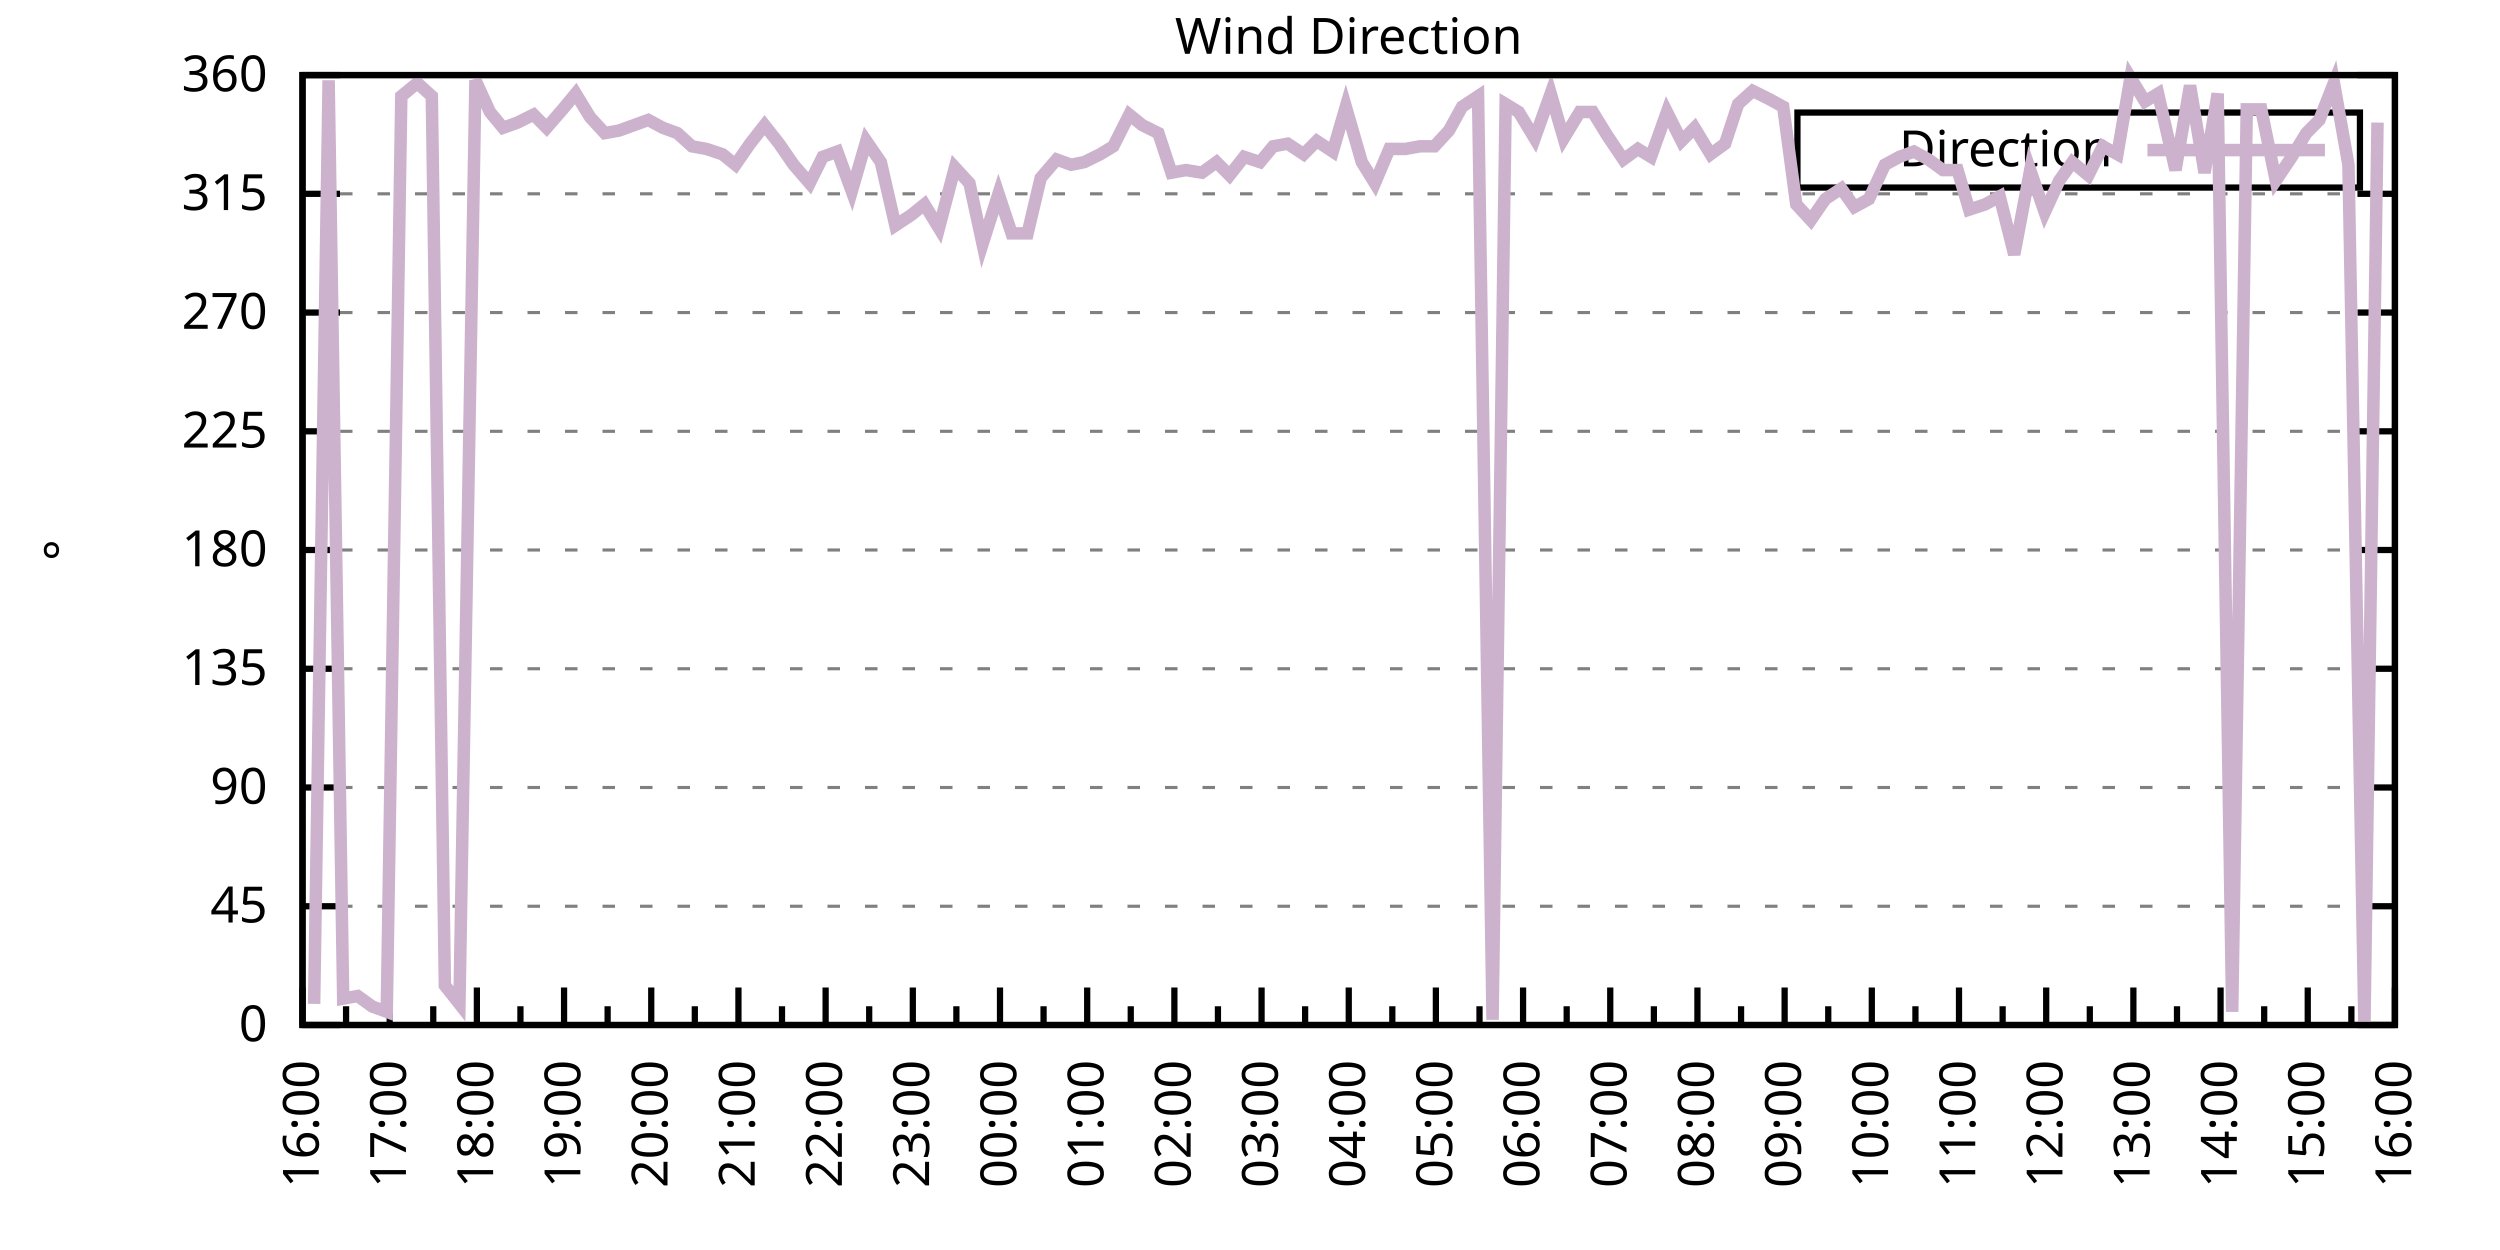
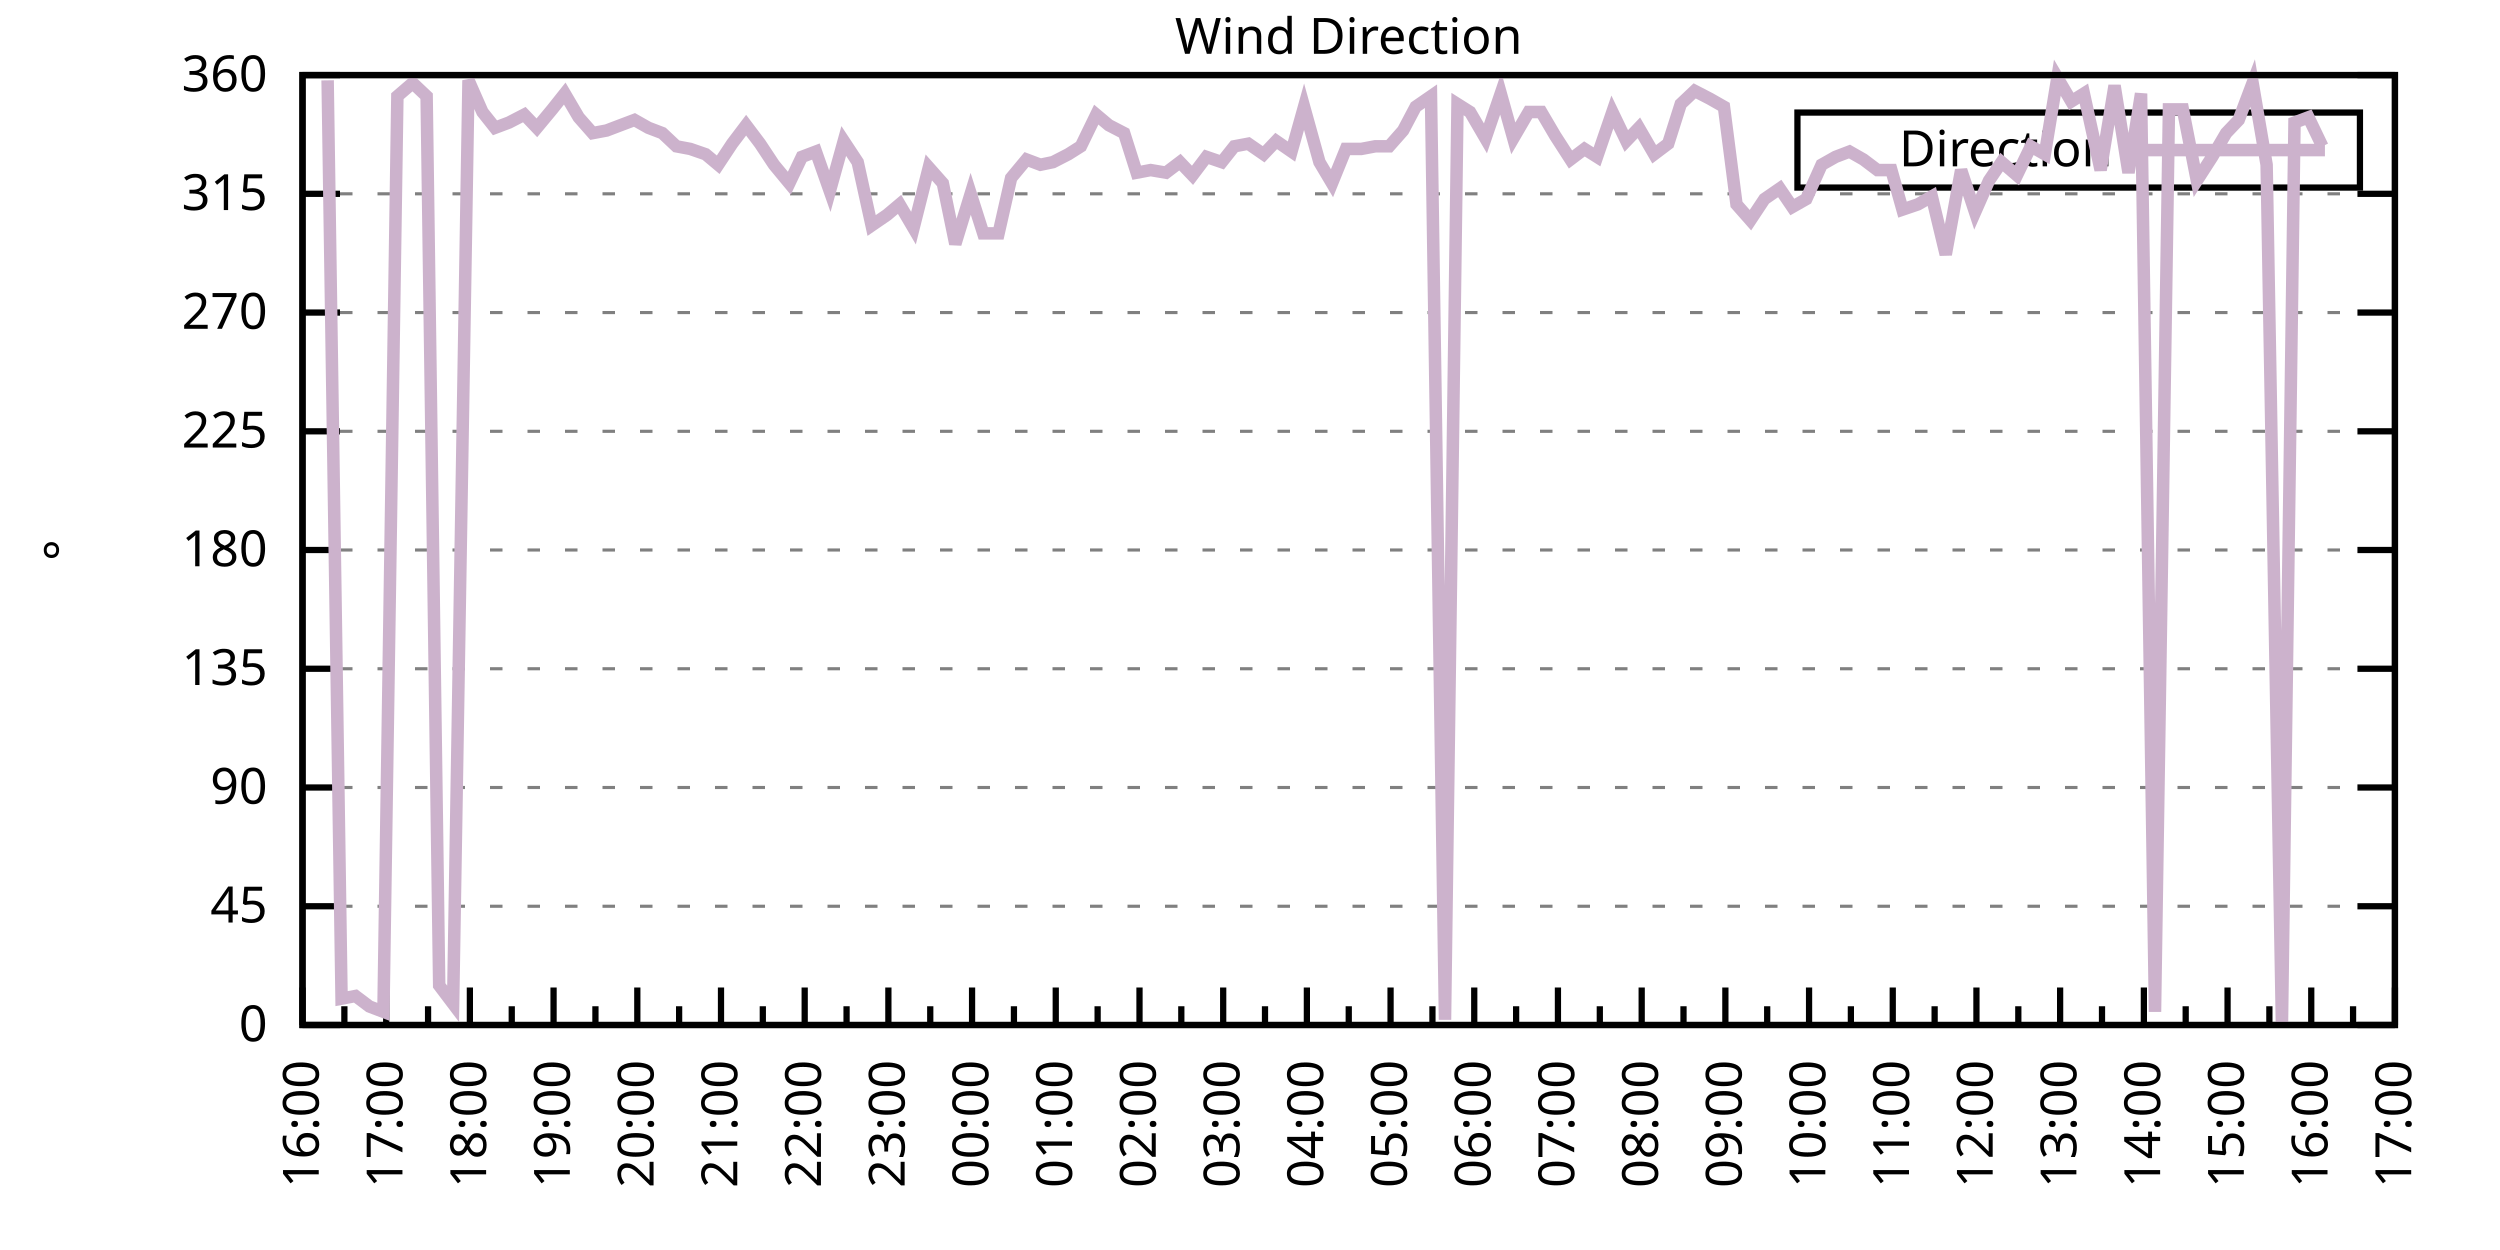
<svg xmlns="http://www.w3.org/2000/svg" xmlns:xlink="http://www.w3.org/1999/xlink" width="400" height="200" viewBox="0 0 400 200">
  <g id="gnuplot_canvas">
    <rect x="0" y="0" width="400" height="200" fill="none" />
    <defs>
      <circle id="gpDot" r="0.5" stroke-width="0.5" stroke="currentColor" />
      <path id="gpPt0" stroke-width="0.333" stroke="currentColor" d="M-1,0 h2 M0,-1 v2" />
      <path id="gpPt1" stroke-width="0.333" stroke="currentColor" d="M-1,-1 L1,1 M1,-1 L-1,1" />
      <path id="gpPt2" stroke-width="0.333" stroke="currentColor" d="M-1,0 L1,0 M0,-1 L0,1 M-1,-1 L1,1 M-1,1 L1,-1" />
      <rect id="gpPt3" stroke-width="0.333" stroke="currentColor" x="-1" y="-1" width="2" height="2" />
      <rect id="gpPt4" stroke-width="0.333" stroke="currentColor" fill="currentColor" x="-1" y="-1" width="2" height="2" />
      <circle id="gpPt5" stroke-width="0.333" stroke="currentColor" cx="0" cy="0" r="1" />
      <use xlink:href="#gpPt5" id="gpPt6" fill="currentColor" stroke="none" />
      <path id="gpPt7" stroke-width="0.333" stroke="currentColor" d="M0,-1.33 L-1.33,0.67 L1.33,0.67 z" />
      <use xlink:href="#gpPt7" id="gpPt8" fill="currentColor" stroke="none" />
      <use xlink:href="#gpPt7" id="gpPt9" stroke="currentColor" transform="rotate(180)" />
      <use xlink:href="#gpPt9" id="gpPt10" fill="currentColor" stroke="none" />
      <use xlink:href="#gpPt3" id="gpPt11" stroke="currentColor" transform="rotate(45)" />
      <use xlink:href="#gpPt11" id="gpPt12" fill="currentColor" stroke="none" />
      <path id="gpPt13" stroke-width="0.333" stroke="currentColor" d="M0,1.330 L1.265,0.411 L0.782,-1.067 L-0.782,-1.076 L-1.265,0.411 z" />
      <use xlink:href="#gpPt13" id="gpPt14" fill="currentColor" stroke="none" />
      <filter id="textbox" filterUnits="objectBoundingBox" x="0" y="0" height="1" width="1">
        <feFlood flood-color="white" flood-opacity="1" result="bgnd" />
        <feComposite in="SourceGraphic" in2="bgnd" operator="atop" />
      </filter>
      <filter id="greybox" filterUnits="objectBoundingBox" x="0" y="0" height="1" width="1">
        <feFlood flood-color="lightgrey" flood-opacity="1" result="grey" />
        <feComposite in="SourceGraphic" in2="grey" operator="atop" />
      </filter>
    </defs>
    <g fill="none" color="white" stroke="currentColor" stroke-width="1.00" stroke-linecap="butt" stroke-linejoin="miter">
</g>
    <g fill="none" color="black" stroke="currentColor" stroke-width="1.00" stroke-linecap="butt" stroke-linejoin="miter">
      <g stroke="none" shape-rendering="crispEdges">
        <polygon fill="rgb(255, 255, 255)" points="48.40,164.00 383.18,164.00 383.18,12.02 48.40,12.02 " />
      </g>
    </g>
    <g fill="none" color="black" stroke="currentColor" stroke-width="1.00" stroke-linecap="butt" stroke-linejoin="miter">
</g>
    <g fill="none" color="black" stroke="black" stroke-width="0.50" stroke-linecap="butt" stroke-linejoin="miter">
</g>
    <g fill="none" color="gray" stroke="currentColor" stroke-width="0.50" stroke-linecap="butt" stroke-linejoin="miter">
      <path stroke="gray" stroke-dasharray="2,4" class="gridline" d="M48.40,164.00 L383.19,164.00  " />
    </g>
    <g fill="none" color="gray" stroke="gray" stroke-width="1.00" stroke-linecap="butt" stroke-linejoin="miter">
</g>
    <g fill="none" color="black" stroke="currentColor" stroke-width="1.00" stroke-linecap="butt" stroke-linejoin="miter">
      <path stroke="black" d="M48.40,164.00 L54.40,164.00 M383.19,164.00 L377.19,164.00  " />
      <g transform="translate(42.80,166.60)" stroke="none" fill="black" font-family="Sans" font-size="8.00" text-anchor="end">
        <text>
          <tspan font-family="Sans"> 0</tspan>
        </text>
      </g>
    </g>
    <g fill="none" color="black" stroke="currentColor" stroke-width="1.00" stroke-linecap="butt" stroke-linejoin="miter">
</g>
    <g fill="none" color="black" stroke="black" stroke-width="0.50" stroke-linecap="butt" stroke-linejoin="miter">
</g>
    <g fill="none" color="gray" stroke="currentColor" stroke-width="0.50" stroke-linecap="butt" stroke-linejoin="miter">
      <path stroke="gray" stroke-dasharray="2,4" class="gridline" d="M48.40,145.00 L383.19,145.00  " />
    </g>
    <g fill="none" color="gray" stroke="gray" stroke-width="1.00" stroke-linecap="butt" stroke-linejoin="miter">
</g>
    <g fill="none" color="black" stroke="currentColor" stroke-width="1.00" stroke-linecap="butt" stroke-linejoin="miter">
      <path stroke="black" d="M48.40,145.00 L54.40,145.00 M383.19,145.00 L377.19,145.00  " />
      <g transform="translate(42.80,147.60)" stroke="none" fill="black" font-family="Sans" font-size="8.00" text-anchor="end">
        <text>
          <tspan font-family="Sans"> 45</tspan>
        </text>
      </g>
    </g>
    <g fill="none" color="black" stroke="currentColor" stroke-width="1.00" stroke-linecap="butt" stroke-linejoin="miter">
</g>
    <g fill="none" color="black" stroke="black" stroke-width="0.50" stroke-linecap="butt" stroke-linejoin="miter">
</g>
    <g fill="none" color="gray" stroke="currentColor" stroke-width="0.50" stroke-linecap="butt" stroke-linejoin="miter">
      <path stroke="gray" stroke-dasharray="2,4" class="gridline" d="M48.40,126.00 L383.19,126.00  " />
    </g>
    <g fill="none" color="gray" stroke="gray" stroke-width="1.00" stroke-linecap="butt" stroke-linejoin="miter">
</g>
    <g fill="none" color="black" stroke="currentColor" stroke-width="1.00" stroke-linecap="butt" stroke-linejoin="miter">
      <path stroke="black" d="M48.40,126.00 L54.40,126.00 M383.19,126.00 L377.19,126.00  " />
      <g transform="translate(42.80,128.60)" stroke="none" fill="black" font-family="Sans" font-size="8.00" text-anchor="end">
        <text>
          <tspan font-family="Sans"> 90</tspan>
        </text>
      </g>
    </g>
    <g fill="none" color="black" stroke="currentColor" stroke-width="1.00" stroke-linecap="butt" stroke-linejoin="miter">
</g>
    <g fill="none" color="black" stroke="black" stroke-width="0.50" stroke-linecap="butt" stroke-linejoin="miter">
</g>
    <g fill="none" color="gray" stroke="currentColor" stroke-width="0.50" stroke-linecap="butt" stroke-linejoin="miter">
      <path stroke="gray" stroke-dasharray="2,4" class="gridline" d="M48.40,107.00 L383.19,107.00  " />
    </g>
    <g fill="none" color="gray" stroke="gray" stroke-width="1.00" stroke-linecap="butt" stroke-linejoin="miter">
</g>
    <g fill="none" color="black" stroke="currentColor" stroke-width="1.00" stroke-linecap="butt" stroke-linejoin="miter">
      <path stroke="black" d="M48.40,107.00 L54.40,107.00 M383.19,107.00 L377.19,107.00  " />
      <g transform="translate(42.80,109.60)" stroke="none" fill="black" font-family="Sans" font-size="8.00" text-anchor="end">
        <text>
          <tspan font-family="Sans"> 135</tspan>
        </text>
      </g>
    </g>
    <g fill="none" color="black" stroke="currentColor" stroke-width="1.00" stroke-linecap="butt" stroke-linejoin="miter">
</g>
    <g fill="none" color="black" stroke="black" stroke-width="0.50" stroke-linecap="butt" stroke-linejoin="miter">
</g>
    <g fill="none" color="gray" stroke="currentColor" stroke-width="0.50" stroke-linecap="butt" stroke-linejoin="miter">
      <path stroke="gray" stroke-dasharray="2,4" class="gridline" d="M48.40,88.00 L383.19,88.00  " />
    </g>
    <g fill="none" color="gray" stroke="gray" stroke-width="1.00" stroke-linecap="butt" stroke-linejoin="miter">
</g>
    <g fill="none" color="black" stroke="currentColor" stroke-width="1.00" stroke-linecap="butt" stroke-linejoin="miter">
      <path stroke="black" d="M48.40,88.00 L54.40,88.00 M383.19,88.00 L377.19,88.00  " />
      <g transform="translate(42.80,90.60)" stroke="none" fill="black" font-family="Sans" font-size="8.00" text-anchor="end">
        <text>
          <tspan font-family="Sans"> 180</tspan>
        </text>
      </g>
    </g>
    <g fill="none" color="black" stroke="currentColor" stroke-width="1.00" stroke-linecap="butt" stroke-linejoin="miter">
</g>
    <g fill="none" color="black" stroke="black" stroke-width="0.50" stroke-linecap="butt" stroke-linejoin="miter">
</g>
    <g fill="none" color="gray" stroke="currentColor" stroke-width="0.50" stroke-linecap="butt" stroke-linejoin="miter">
      <path stroke="gray" stroke-dasharray="2,4" class="gridline" d="M48.40,69.01 L383.19,69.01  " />
    </g>
    <g fill="none" color="gray" stroke="gray" stroke-width="1.00" stroke-linecap="butt" stroke-linejoin="miter">
</g>
    <g fill="none" color="black" stroke="currentColor" stroke-width="1.00" stroke-linecap="butt" stroke-linejoin="miter">
      <path stroke="black" d="M48.40,69.01 L54.40,69.01 M383.19,69.01 L377.19,69.01  " />
      <g transform="translate(42.80,71.61)" stroke="none" fill="black" font-family="Sans" font-size="8.00" text-anchor="end">
        <text>
          <tspan font-family="Sans"> 225</tspan>
        </text>
      </g>
    </g>
    <g fill="none" color="black" stroke="currentColor" stroke-width="1.00" stroke-linecap="butt" stroke-linejoin="miter">
</g>
    <g fill="none" color="black" stroke="black" stroke-width="0.50" stroke-linecap="butt" stroke-linejoin="miter">
</g>
    <g fill="none" color="gray" stroke="currentColor" stroke-width="0.50" stroke-linecap="butt" stroke-linejoin="miter">
      <path stroke="gray" stroke-dasharray="2,4" class="gridline" d="M48.40,50.01 L383.19,50.01  " />
    </g>
    <g fill="none" color="gray" stroke="gray" stroke-width="1.00" stroke-linecap="butt" stroke-linejoin="miter">
</g>
    <g fill="none" color="black" stroke="currentColor" stroke-width="1.00" stroke-linecap="butt" stroke-linejoin="miter">
      <path stroke="black" d="M48.40,50.01 L54.40,50.01 M383.19,50.01 L377.19,50.01  " />
      <g transform="translate(42.80,52.61)" stroke="none" fill="black" font-family="Sans" font-size="8.00" text-anchor="end">
        <text>
          <tspan font-family="Sans"> 270</tspan>
        </text>
      </g>
    </g>
    <g fill="none" color="black" stroke="currentColor" stroke-width="1.00" stroke-linecap="butt" stroke-linejoin="miter">
</g>
    <g fill="none" color="black" stroke="black" stroke-width="0.50" stroke-linecap="butt" stroke-linejoin="miter">
</g>
    <g fill="none" color="gray" stroke="currentColor" stroke-width="0.50" stroke-linecap="butt" stroke-linejoin="miter">
      <path stroke="gray" stroke-dasharray="2,4" class="gridline" d="M48.40,31.01 L383.19,31.01  " />
    </g>
    <g fill="none" color="gray" stroke="gray" stroke-width="1.00" stroke-linecap="butt" stroke-linejoin="miter">
</g>
    <g fill="none" color="black" stroke="currentColor" stroke-width="1.00" stroke-linecap="butt" stroke-linejoin="miter">
      <path stroke="black" d="M48.40,31.01 L54.40,31.01 M383.19,31.01 L377.19,31.01  " />
      <g transform="translate(42.80,33.61)" stroke="none" fill="black" font-family="Sans" font-size="8.00" text-anchor="end">
        <text>
          <tspan font-family="Sans"> 315</tspan>
        </text>
      </g>
    </g>
    <g fill="none" color="black" stroke="currentColor" stroke-width="1.00" stroke-linecap="butt" stroke-linejoin="miter">
</g>
    <g fill="none" color="black" stroke="black" stroke-width="0.50" stroke-linecap="butt" stroke-linejoin="miter">
</g>
    <g fill="none" color="gray" stroke="currentColor" stroke-width="0.50" stroke-linecap="butt" stroke-linejoin="miter">
      <path stroke="gray" stroke-dasharray="2,4" class="gridline" d="M48.40,12.01 L383.19,12.01  " />
    </g>
    <g fill="none" color="gray" stroke="gray" stroke-width="1.00" stroke-linecap="butt" stroke-linejoin="miter">
</g>
    <g fill="none" color="black" stroke="currentColor" stroke-width="1.00" stroke-linecap="butt" stroke-linejoin="miter">
      <path stroke="black" d="M48.40,12.01 L54.40,12.01 M383.19,12.01 L377.19,12.01  " />
      <g transform="translate(42.80,14.61)" stroke="none" fill="black" font-family="Sans" font-size="8.00" text-anchor="end">
        <text>
          <tspan font-family="Sans"> 360</tspan>
        </text>
      </g>
    </g>
    <g fill="none" color="black" stroke="currentColor" stroke-width="1.00" stroke-linecap="butt" stroke-linejoin="miter">
      <path stroke="black" d="M48.40,164.00 L48.40,158.00  " />
      <g transform="translate(51.00,169.60) rotate(270)" stroke="none" fill="black" font-family="Sans" font-size="8.00" text-anchor="end">
        <text>
          <tspan font-family="Sans">16:00</tspan>
        </text>
      </g>
    </g>
    <g fill="none" color="black" stroke="currentColor" stroke-width="1.00" stroke-linecap="butt" stroke-linejoin="miter">
-       <path stroke="black" d="M55.37,164.00 L55.37,161.00 M62.35,164.00 L62.35,158.00  " />
-       <g transform="translate(64.95,169.60) rotate(270)" stroke="none" fill="black" font-family="Sans" font-size="8.00" text-anchor="end">
+       <path stroke="black" d="M55.10,164.00 L55.10,161.00 M61.79,164.00 L61.79,158.00  " />
+       <g transform="translate(64.39,169.60) rotate(270)" stroke="none" fill="black" font-family="Sans" font-size="8.00" text-anchor="end">
        <text>
          <tspan font-family="Sans">17:00</tspan>
        </text>
      </g>
    </g>
    <g fill="none" color="black" stroke="currentColor" stroke-width="1.00" stroke-linecap="butt" stroke-linejoin="miter">
-       <path stroke="black" d="M69.32,164.00 L69.32,161.00 M76.30,164.00 L76.30,158.00  " />
-       <g transform="translate(78.90,169.60) rotate(270)" stroke="none" fill="black" font-family="Sans" font-size="8.00" text-anchor="end">
+       <path stroke="black" d="M68.49,164.00 L68.49,161.00 M75.18,164.00 L75.18,158.00  " />
+       <g transform="translate(77.78,169.60) rotate(270)" stroke="none" fill="black" font-family="Sans" font-size="8.00" text-anchor="end">
        <text>
          <tspan font-family="Sans">18:00</tspan>
        </text>
      </g>
    </g>
    <g fill="none" color="black" stroke="currentColor" stroke-width="1.00" stroke-linecap="butt" stroke-linejoin="miter">
-       <path stroke="black" d="M83.27,164.00 L83.27,161.00 M90.25,164.00 L90.25,158.00  " />
-       <g transform="translate(92.85,169.60) rotate(270)" stroke="none" fill="black" font-family="Sans" font-size="8.00" text-anchor="end">
+       <path stroke="black" d="M81.88,164.00 L81.88,161.00 M88.57,164.00 L88.57,158.00  " />
+       <g transform="translate(91.17,169.60) rotate(270)" stroke="none" fill="black" font-family="Sans" font-size="8.00" text-anchor="end">
        <text>
          <tspan font-family="Sans">19:00</tspan>
        </text>
      </g>
    </g>
    <g fill="none" color="black" stroke="currentColor" stroke-width="1.00" stroke-linecap="butt" stroke-linejoin="miter">
-       <path stroke="black" d="M97.22,164.00 L97.22,161.00 M104.20,164.00 L104.20,158.00  " />
-       <g transform="translate(106.80,169.60) rotate(270)" stroke="none" fill="black" font-family="Sans" font-size="8.00" text-anchor="end">
+       <path stroke="black" d="M95.27,164.00 L95.27,161.00 M101.97,164.00 L101.97,158.00  " />
+       <g transform="translate(104.57,169.60) rotate(270)" stroke="none" fill="black" font-family="Sans" font-size="8.00" text-anchor="end">
        <text>
          <tspan font-family="Sans">20:00</tspan>
        </text>
      </g>
    </g>
    <g fill="none" color="black" stroke="currentColor" stroke-width="1.00" stroke-linecap="butt" stroke-linejoin="miter">
-       <path stroke="black" d="M111.17,164.00 L111.17,161.00 M118.15,164.00 L118.15,158.00  " />
-       <g transform="translate(120.75,169.60) rotate(270)" stroke="none" fill="black" font-family="Sans" font-size="8.00" text-anchor="end">
+       <path stroke="black" d="M108.66,164.00 L108.66,161.00 M115.36,164.00 L115.36,158.00  " />
+       <g transform="translate(117.96,169.60) rotate(270)" stroke="none" fill="black" font-family="Sans" font-size="8.00" text-anchor="end">
        <text>
          <tspan font-family="Sans">21:00</tspan>
        </text>
      </g>
    </g>
    <g fill="none" color="black" stroke="currentColor" stroke-width="1.00" stroke-linecap="butt" stroke-linejoin="miter">
-       <path stroke="black" d="M125.12,164.00 L125.12,161.00 M132.10,164.00 L132.10,158.00  " />
-       <g transform="translate(134.70,169.60) rotate(270)" stroke="none" fill="black" font-family="Sans" font-size="8.00" text-anchor="end">
+       <path stroke="black" d="M122.05,164.00 L122.05,161.00 M128.75,164.00 L128.75,158.00  " />
+       <g transform="translate(131.35,169.60) rotate(270)" stroke="none" fill="black" font-family="Sans" font-size="8.00" text-anchor="end">
        <text>
          <tspan font-family="Sans">22:00</tspan>
        </text>
      </g>
    </g>
    <g fill="none" color="black" stroke="currentColor" stroke-width="1.00" stroke-linecap="butt" stroke-linejoin="miter">
-       <path stroke="black" d="M139.07,164.00 L139.07,161.00 M146.05,164.00 L146.05,158.00  " />
-       <g transform="translate(148.65,169.60) rotate(270)" stroke="none" fill="black" font-family="Sans" font-size="8.00" text-anchor="end">
+       <path stroke="black" d="M135.45,164.00 L135.45,161.00 M142.14,164.00 L142.14,158.00  " />
+       <g transform="translate(144.74,169.60) rotate(270)" stroke="none" fill="black" font-family="Sans" font-size="8.00" text-anchor="end">
        <text>
          <tspan font-family="Sans">23:00</tspan>
        </text>
      </g>
    </g>
    <g fill="none" color="black" stroke="currentColor" stroke-width="1.00" stroke-linecap="butt" stroke-linejoin="miter">
-       <path stroke="black" d="M153.02,164.00 L153.02,161.00 M160.00,164.00 L160.00,158.00  " />
-       <g transform="translate(162.60,169.60) rotate(270)" stroke="none" fill="black" font-family="Sans" font-size="8.00" text-anchor="end">
+       <path stroke="black" d="M148.84,164.00 L148.84,161.00 M155.53,164.00 L155.53,158.00  " />
+       <g transform="translate(158.13,169.60) rotate(270)" stroke="none" fill="black" font-family="Sans" font-size="8.00" text-anchor="end">
        <text>
          <tspan font-family="Sans">00:00</tspan>
        </text>
      </g>
    </g>
    <g fill="none" color="black" stroke="currentColor" stroke-width="1.00" stroke-linecap="butt" stroke-linejoin="miter">
-       <path stroke="black" d="M166.97,164.00 L166.97,161.00 M173.95,164.00 L173.95,158.00  " />
-       <g transform="translate(176.55,169.60) rotate(270)" stroke="none" fill="black" font-family="Sans" font-size="8.00" text-anchor="end">
+       <path stroke="black" d="M162.23,164.00 L162.23,161.00 M168.92,164.00 L168.92,158.00  " />
+       <g transform="translate(171.52,169.60) rotate(270)" stroke="none" fill="black" font-family="Sans" font-size="8.00" text-anchor="end">
        <text>
          <tspan font-family="Sans">01:00</tspan>
        </text>
      </g>
    </g>
    <g fill="none" color="black" stroke="currentColor" stroke-width="1.00" stroke-linecap="butt" stroke-linejoin="miter">
-       <path stroke="black" d="M180.92,164.00 L180.92,161.00 M187.90,164.00 L187.90,158.00  " />
-       <g transform="translate(190.50,169.60) rotate(270)" stroke="none" fill="black" font-family="Sans" font-size="8.00" text-anchor="end">
+       <path stroke="black" d="M175.62,164.00 L175.62,161.00 M182.32,164.00 L182.32,158.00  " />
+       <g transform="translate(184.92,169.60) rotate(270)" stroke="none" fill="black" font-family="Sans" font-size="8.00" text-anchor="end">
        <text>
          <tspan font-family="Sans">02:00</tspan>
        </text>
      </g>
    </g>
    <g fill="none" color="black" stroke="currentColor" stroke-width="1.00" stroke-linecap="butt" stroke-linejoin="miter">
-       <path stroke="black" d="M194.87,164.00 L194.87,161.00 M201.85,164.00 L201.85,158.00  " />
-       <g transform="translate(204.45,169.60) rotate(270)" stroke="none" fill="black" font-family="Sans" font-size="8.00" text-anchor="end">
+       <path stroke="black" d="M189.01,164.00 L189.01,161.00 M195.71,164.00 L195.71,158.00  " />
+       <g transform="translate(198.31,169.60) rotate(270)" stroke="none" fill="black" font-family="Sans" font-size="8.00" text-anchor="end">
        <text>
          <tspan font-family="Sans">03:00</tspan>
        </text>
      </g>
    </g>
    <g fill="none" color="black" stroke="currentColor" stroke-width="1.00" stroke-linecap="butt" stroke-linejoin="miter">
-       <path stroke="black" d="M208.82,164.00 L208.82,161.00 M215.80,164.00 L215.80,158.00  " />
-       <g transform="translate(218.40,169.60) rotate(270)" stroke="none" fill="black" font-family="Sans" font-size="8.00" text-anchor="end">
+       <path stroke="black" d="M202.40,164.00 L202.40,161.00 M209.10,164.00 L209.10,158.00  " />
+       <g transform="translate(211.70,169.60) rotate(270)" stroke="none" fill="black" font-family="Sans" font-size="8.00" text-anchor="end">
        <text>
          <tspan font-family="Sans">04:00</tspan>
        </text>
      </g>
    </g>
    <g fill="none" color="black" stroke="currentColor" stroke-width="1.00" stroke-linecap="butt" stroke-linejoin="miter">
-       <path stroke="black" d="M222.77,164.00 L222.77,161.00 M229.74,164.00 L229.74,158.00  " />
-       <g transform="translate(232.34,169.60) rotate(270)" stroke="none" fill="black" font-family="Sans" font-size="8.00" text-anchor="end">
+       <path stroke="black" d="M215.80,164.00 L215.80,161.00 M222.49,164.00 L222.49,158.00  " />
+       <g transform="translate(225.09,169.60) rotate(270)" stroke="none" fill="black" font-family="Sans" font-size="8.00" text-anchor="end">
        <text>
          <tspan font-family="Sans">05:00</tspan>
        </text>
      </g>
    </g>
    <g fill="none" color="black" stroke="currentColor" stroke-width="1.00" stroke-linecap="butt" stroke-linejoin="miter">
-       <path stroke="black" d="M236.72,164.00 L236.72,161.00 M243.69,164.00 L243.69,158.00  " />
-       <g transform="translate(246.29,169.60) rotate(270)" stroke="none" fill="black" font-family="Sans" font-size="8.00" text-anchor="end">
+       <path stroke="black" d="M229.19,164.00 L229.19,161.00 M235.88,164.00 L235.88,158.00  " />
+       <g transform="translate(238.48,169.60) rotate(270)" stroke="none" fill="black" font-family="Sans" font-size="8.00" text-anchor="end">
        <text>
          <tspan font-family="Sans">06:00</tspan>
        </text>
      </g>
    </g>
    <g fill="none" color="black" stroke="currentColor" stroke-width="1.00" stroke-linecap="butt" stroke-linejoin="miter">
-       <path stroke="black" d="M250.67,164.00 L250.67,161.00 M257.64,164.00 L257.64,158.00  " />
-       <g transform="translate(260.24,169.60) rotate(270)" stroke="none" fill="black" font-family="Sans" font-size="8.00" text-anchor="end">
+       <path stroke="black" d="M242.58,164.00 L242.58,161.00 M249.27,164.00 L249.27,158.00  " />
+       <g transform="translate(251.87,169.60) rotate(270)" stroke="none" fill="black" font-family="Sans" font-size="8.00" text-anchor="end">
        <text>
          <tspan font-family="Sans">07:00</tspan>
        </text>
      </g>
    </g>
    <g fill="none" color="black" stroke="currentColor" stroke-width="1.00" stroke-linecap="butt" stroke-linejoin="miter">
-       <path stroke="black" d="M264.62,164.00 L264.62,161.00 M271.59,164.00 L271.59,158.00  " />
-       <g transform="translate(274.19,169.60) rotate(270)" stroke="none" fill="black" font-family="Sans" font-size="8.00" text-anchor="end">
+       <path stroke="black" d="M255.97,164.00 L255.97,161.00 M262.67,164.00 L262.67,158.00  " />
+       <g transform="translate(265.27,169.60) rotate(270)" stroke="none" fill="black" font-family="Sans" font-size="8.00" text-anchor="end">
        <text>
          <tspan font-family="Sans">08:00</tspan>
        </text>
      </g>
    </g>
    <g fill="none" color="black" stroke="currentColor" stroke-width="1.00" stroke-linecap="butt" stroke-linejoin="miter">
-       <path stroke="black" d="M278.57,164.00 L278.57,161.00 M285.54,164.00 L285.54,158.00  " />
-       <g transform="translate(288.14,169.60) rotate(270)" stroke="none" fill="black" font-family="Sans" font-size="8.00" text-anchor="end">
+       <path stroke="black" d="M269.36,164.00 L269.36,161.00 M276.06,164.00 L276.06,158.00  " />
+       <g transform="translate(278.66,169.60) rotate(270)" stroke="none" fill="black" font-family="Sans" font-size="8.00" text-anchor="end">
        <text>
          <tspan font-family="Sans">09:00</tspan>
        </text>
      </g>
    </g>
    <g fill="none" color="black" stroke="currentColor" stroke-width="1.00" stroke-linecap="butt" stroke-linejoin="miter">
-       <path stroke="black" d="M292.52,164.00 L292.52,161.00 M299.49,164.00 L299.49,158.00  " />
-       <g transform="translate(302.09,169.60) rotate(270)" stroke="none" fill="black" font-family="Sans" font-size="8.00" text-anchor="end">
+       <path stroke="black" d="M282.75,164.00 L282.75,161.00 M289.45,164.00 L289.45,158.00  " />
+       <g transform="translate(292.05,169.60) rotate(270)" stroke="none" fill="black" font-family="Sans" font-size="8.00" text-anchor="end">
        <text>
          <tspan font-family="Sans">10:00</tspan>
        </text>
      </g>
    </g>
    <g fill="none" color="black" stroke="currentColor" stroke-width="1.00" stroke-linecap="butt" stroke-linejoin="miter">
-       <path stroke="black" d="M306.47,164.00 L306.47,161.00 M313.44,164.00 L313.44,158.00  " />
-       <g transform="translate(316.04,169.60) rotate(270)" stroke="none" fill="black" font-family="Sans" font-size="8.00" text-anchor="end">
+       <path stroke="black" d="M296.14,164.00 L296.14,161.00 M302.84,164.00 L302.84,158.00  " />
+       <g transform="translate(305.44,169.60) rotate(270)" stroke="none" fill="black" font-family="Sans" font-size="8.00" text-anchor="end">
        <text>
          <tspan font-family="Sans">11:00</tspan>
        </text>
      </g>
    </g>
    <g fill="none" color="black" stroke="currentColor" stroke-width="1.00" stroke-linecap="butt" stroke-linejoin="miter">
-       <path stroke="black" d="M320.42,164.00 L320.42,161.00 M327.39,164.00 L327.39,158.00  " />
-       <g transform="translate(329.99,169.60) rotate(270)" stroke="none" fill="black" font-family="Sans" font-size="8.00" text-anchor="end">
+       <path stroke="black" d="M309.54,164.00 L309.54,161.00 M316.23,164.00 L316.23,158.00  " />
+       <g transform="translate(318.83,169.60) rotate(270)" stroke="none" fill="black" font-family="Sans" font-size="8.00" text-anchor="end">
        <text>
          <tspan font-family="Sans">12:00</tspan>
        </text>
      </g>
    </g>
    <g fill="none" color="black" stroke="currentColor" stroke-width="1.00" stroke-linecap="butt" stroke-linejoin="miter">
-       <path stroke="black" d="M334.37,164.00 L334.37,161.00 M341.34,164.00 L341.34,158.00  " />
-       <g transform="translate(343.94,169.60) rotate(270)" stroke="none" fill="black" font-family="Sans" font-size="8.00" text-anchor="end">
+       <path stroke="black" d="M322.93,164.00 L322.93,161.00 M329.62,164.00 L329.62,158.00  " />
+       <g transform="translate(332.22,169.60) rotate(270)" stroke="none" fill="black" font-family="Sans" font-size="8.00" text-anchor="end">
        <text>
          <tspan font-family="Sans">13:00</tspan>
        </text>
      </g>
    </g>
    <g fill="none" color="black" stroke="currentColor" stroke-width="1.00" stroke-linecap="butt" stroke-linejoin="miter">
-       <path stroke="black" d="M348.32,164.00 L348.32,161.00 M355.29,164.00 L355.29,158.00  " />
-       <g transform="translate(357.89,169.60) rotate(270)" stroke="none" fill="black" font-family="Sans" font-size="8.00" text-anchor="end">
+       <path stroke="black" d="M336.32,164.00 L336.32,161.00 M343.02,164.00 L343.02,158.00  " />
+       <g transform="translate(345.62,169.60) rotate(270)" stroke="none" fill="black" font-family="Sans" font-size="8.00" text-anchor="end">
        <text>
          <tspan font-family="Sans">14:00</tspan>
        </text>
      </g>
    </g>
    <g fill="none" color="black" stroke="currentColor" stroke-width="1.00" stroke-linecap="butt" stroke-linejoin="miter">
-       <path stroke="black" d="M362.27,164.00 L362.27,161.00 M369.24,164.00 L369.24,158.00  " />
-       <g transform="translate(371.84,169.60) rotate(270)" stroke="none" fill="black" font-family="Sans" font-size="8.00" text-anchor="end">
+       <path stroke="black" d="M349.71,164.00 L349.71,161.00 M356.41,164.00 L356.41,158.00  " />
+       <g transform="translate(359.01,169.60) rotate(270)" stroke="none" fill="black" font-family="Sans" font-size="8.00" text-anchor="end">
        <text>
          <tspan font-family="Sans">15:00</tspan>
        </text>
      </g>
    </g>
    <g fill="none" color="black" stroke="currentColor" stroke-width="1.00" stroke-linecap="butt" stroke-linejoin="miter">
-       <path stroke="black" d="M376.22,164.00 L376.22,161.00 M383.19,164.00 L383.19,158.00  " />
+       <path stroke="black" d="M363.10,164.00 L363.10,161.00 M369.80,164.00 L369.80,158.00  " />
+       <g transform="translate(372.40,169.60) rotate(270)" stroke="none" fill="black" font-family="Sans" font-size="8.00" text-anchor="end">
+         <text>
+           <tspan font-family="Sans">16:00</tspan>
+         </text>
+       </g>
+     </g>
+     <g fill="none" color="black" stroke="currentColor" stroke-width="1.00" stroke-linecap="butt" stroke-linejoin="miter">
+       <path stroke="black" d="M376.49,164.00 L376.49,161.00 M383.19,164.00 L383.19,158.00  " />
      <g transform="translate(385.79,169.60) rotate(270)" stroke="none" fill="black" font-family="Sans" font-size="8.00" text-anchor="end">
        <text>
-           <tspan font-family="Sans">16:00</tspan>
+           <tspan font-family="Sans">17:00</tspan>
        </text>
      </g>
    </g>
    <g fill="none" color="black" stroke="currentColor" stroke-width="1.00" stroke-linecap="butt" stroke-linejoin="miter">
</g>
    <g fill="none" color="black" stroke="currentColor" stroke-width="1.00" stroke-linecap="butt" stroke-linejoin="miter">
      <path stroke="black" d="M48.40,12.01 L48.40,164.00 L383.19,164.00 L383.19,12.01 L48.40,12.01 Z  " />
    </g>
    <g fill="none" color="black" stroke="currentColor" stroke-width="1.00" stroke-linecap="butt" stroke-linejoin="miter">
      <g transform="translate(12.80,88.01) rotate(270)" stroke="none" fill="black" font-family="Sans" font-size="8.00" text-anchor="middle">
        <text>
          <tspan font-family="Sans">°</tspan>
        </text>
      </g>
    </g>
    <g fill="none" color="black" stroke="currentColor" stroke-width="1.00" stroke-linecap="butt" stroke-linejoin="miter">
</g>
    <g fill="none" color="black" stroke="currentColor" stroke-width="1.00" stroke-linecap="butt" stroke-linejoin="miter">
      <path stroke="black" d="M287.59,30.01 L287.59,18.01 L377.59,18.01 L377.59,30.01 L287.59,30.01 Z  " />
    </g>
    <g id="Wind_direction_plot_1">
      <g fill="none" color="white" stroke="black" stroke-width="2.00" stroke-linecap="butt" stroke-linejoin="miter">
</g>
      <g fill="none" color="black" stroke="currentColor" stroke-width="2.00" stroke-linecap="butt" stroke-linejoin="miter">
        <g transform="translate(337.99,26.61)" stroke="none" fill="black" font-family="Sans" font-size="8.00" text-anchor="end">
          <text>
            <tspan font-family="Sans">Direction</tspan>
          </text>
        </g>
      </g>
      <g fill="none" color="black" stroke="currentColor" stroke-width="2.00" stroke-linecap="butt" stroke-linejoin="miter">
-         <path stroke="rgb(204, 178, 204)" d="M343.59,24.01 L371.99,24.01 M50.26,160.62 L52.58,12.85 L54.91,159.78 L57.23,159.36 L59.56,161.04 L61.88,161.89   L64.21,15.39 L66.77,13.28 L69.09,15.39 L71.18,157.67 L73.51,160.62 L76.07,12.85 L78.39,17.92 L80.48,20.45   L82.81,19.61 L85.37,18.34 L87.46,20.45 L90.02,17.50 L92.11,14.97 L94.43,18.77 L96.76,21.30 L99.08,20.88   L101.41,20.03 L103.73,19.19 L106.06,20.45 L108.38,21.30 L110.71,23.41 L113.03,23.83 L115.59,24.68 L117.68,26.36   L120.01,22.99 L122.33,20.03 L124.66,22.99 L126.98,26.36 L129.54,29.32 L131.63,25.10 L133.96,24.25 L136.28,30.59   L138.61,22.56 L140.93,25.94 L143.26,36.08 L145.81,34.39 L147.91,32.70 L150.23,36.50 L152.79,26.79 L155.11,29.32   L157.21,39.03 L159.76,31.01 L161.86,37.34 L164.41,37.34 L166.51,28.48 L169.06,25.52 L171.39,26.36 L173.48,25.94   L176.04,24.68 L178.13,23.41 L180.69,18.34 L182.78,20.03 L185.34,21.30 L187.43,27.63 L189.76,27.21 L192.31,27.63   L194.64,25.94 L196.73,28.05 L199.06,25.10 L201.61,25.94 L203.71,23.41 L206.03,22.99 L208.59,24.68 L210.68,22.56   L213.24,24.25 L215.33,17.08 L217.89,25.94 L219.98,29.32 L222.30,23.83 L224.86,23.83 L227.19,23.41 L229.51,23.41   L231.84,20.88 L233.93,17.08 L236.49,15.39 L238.81,163.16 L240.90,16.65 L243.00,17.92 L245.55,22.14 L248.11,14.97   L250.20,22.14 L252.76,17.92 L254.85,17.92 L257.18,21.72 L259.74,25.52 L262.06,23.83 L264.15,25.10 L266.71,17.92   L269.04,22.56 L271.13,20.45 L273.69,24.68 L276.01,22.99 L278.10,16.65 L280.43,14.54 L282.99,15.81 L285.31,17.08   L287.40,32.70 L289.73,35.23 L292.05,31.85 L294.61,30.16 L296.70,33.12 L299.03,31.85 L301.58,26.36 L303.91,25.10   L306.23,24.25 L308.56,25.52 L310.88,27.21 L313.21,27.21 L315.07,33.54 L317.63,32.70 L319.95,31.43 L322.28,40.72   L324.83,27.21 L327.16,33.96 L329.48,28.90 L331.58,25.94 L334.13,28.05 L336.46,23.41 L338.78,24.68 L340.88,12.43   L343.20,16.23 L345.29,14.97 L348.08,27.21 L350.41,13.70 L352.73,27.63 L354.83,14.97 L357.15,161.89 L359.48,17.50   L361.80,17.50 L364.13,28.90 L366.68,25.10 L369.01,21.30 L371.10,19.19 L373.43,13.28 L375.75,26.36 L378.31,164.00   L380.40,19.61  " />
+         <path stroke="rgb(204, 178, 204)" d="M343.59,24.01 L371.99,24.01 M52.42,12.85 L54.65,159.78 L56.88,159.36 L59.11,161.04 L61.35,161.89 L63.58,15.39   L66.03,13.28 L68.26,15.39 L70.27,157.67 L72.50,160.62 L74.96,12.85 L77.19,17.92 L79.20,20.45 L81.43,19.61   L83.89,18.34 L85.90,20.45 L88.35,17.50 L90.36,14.97 L92.59,18.77 L94.82,21.30 L97.06,20.88 L99.29,20.03   L101.52,19.19 L103.75,20.45 L105.98,21.30 L108.22,23.41 L110.45,23.83 L112.90,24.68 L114.91,26.36 L117.14,22.99   L119.38,20.03 L121.61,22.99 L123.84,26.36 L126.29,29.32 L128.30,25.10 L130.54,24.25 L132.77,30.59 L135.00,22.56   L137.23,25.94 L139.46,36.08 L141.92,34.39 L143.93,32.70 L146.16,36.50 L148.61,26.79 L150.85,29.32 L152.85,39.03   L155.31,31.01 L157.32,37.34 L159.77,37.34 L161.78,28.48 L164.24,25.52 L166.47,26.36 L168.48,25.94 L170.93,24.68   L172.94,23.41 L175.40,18.34 L177.41,20.03 L179.86,21.30 L181.87,27.63 L184.10,27.21 L186.56,27.63 L188.79,25.94   L190.80,28.05 L193.03,25.10 L195.48,25.94 L197.49,23.41 L199.73,22.99 L202.18,24.68 L204.19,22.56 L206.64,24.25   L208.65,17.08 L211.11,25.94 L213.12,29.32 L215.35,23.83 L217.80,23.83 L220.04,23.41 L222.27,23.41 L224.50,20.88   L226.51,17.08 L228.96,15.39 L231.20,163.16 L233.20,16.65 L235.21,17.92 L237.67,22.14 L240.12,14.97 L242.13,22.14   L244.59,17.92 L246.60,17.92 L248.83,21.72 L251.28,25.52 L253.51,23.83 L255.52,25.10 L257.98,17.92 L260.21,22.56   L262.22,20.45 L264.67,24.68 L266.91,22.99 L268.92,16.65 L271.15,14.54 L273.60,15.81 L275.83,17.08 L277.84,32.70   L280.07,35.23 L282.31,31.85 L284.76,30.16 L286.77,33.12 L289.00,31.85 L291.46,26.36 L293.69,25.10 L295.92,24.25   L298.15,25.52 L300.39,27.21 L302.62,27.21 L304.40,33.54 L306.86,32.70 L309.09,31.43 L311.32,40.72 L313.78,27.21   L316.01,33.96 L318.24,28.90 L320.25,25.94 L322.70,28.05 L324.94,23.41 L327.17,24.68 L329.18,12.43 L331.41,16.23   L333.42,14.97 L336.10,27.21 L338.33,13.70 L340.56,27.63 L342.57,14.97 L344.80,161.89 L347.03,17.50 L349.26,17.50   L351.50,28.90 L353.95,25.10 L356.18,21.30 L358.19,19.19 L360.42,13.28 L362.66,26.36 L365.11,164.00 L367.12,19.61   L369.35,18.77 L371.58,23.41  " />
      </g>
    </g>
    <g fill="none" color="black" stroke="currentColor" stroke-width="2.00" stroke-linecap="butt" stroke-linejoin="miter">
</g>
    <g fill="none" color="black" stroke="black" stroke-width="1.00" stroke-linecap="butt" stroke-linejoin="miter">
</g>
    <g fill="none" color="black" stroke="currentColor" stroke-width="1.00" stroke-linecap="butt" stroke-linejoin="miter">
      <path stroke="black" d="M48.40,12.01 L48.40,164.00 L383.19,164.00 L383.19,12.01 L48.40,12.01 Z  " />
    </g>
    <g fill="none" color="black" stroke="currentColor" stroke-width="1.00" stroke-linecap="butt" stroke-linejoin="miter">
      <g transform="translate(215.79,8.61)" stroke="none" fill="black" font-family="Sans" font-size="8.00" text-anchor="middle">
        <text>
          <tspan font-family="Sans">Wind Direction</tspan>
        </text>
      </g>
    </g>
    <g fill="none" color="black" stroke="currentColor" stroke-width="1.00" stroke-linecap="butt" stroke-linejoin="miter">
</g>
  </g>
</svg>
